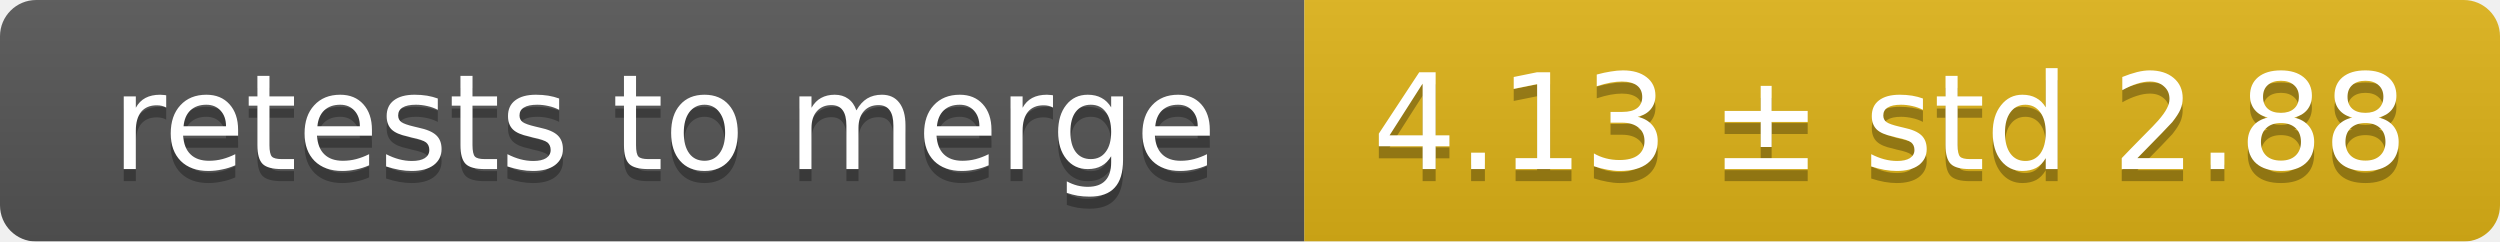
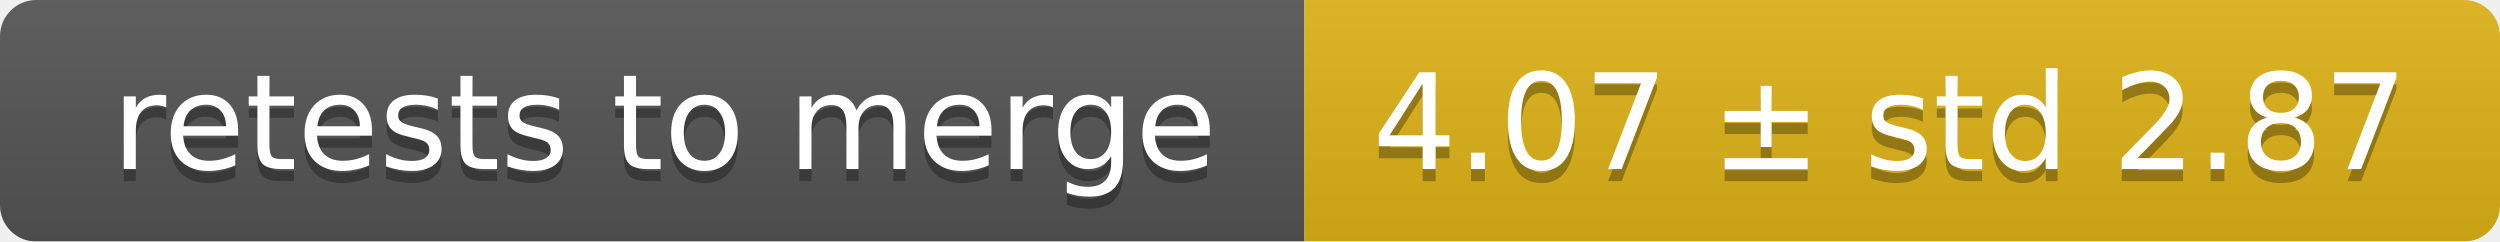
<svg xmlns="http://www.w3.org/2000/svg" width="207" height="20">
  <linearGradient id="smooth" x2="0" y2="100%">
    <stop offset="0" stop-color="#bbb" stop-opacity=".1" />
    <stop offset="1" stop-opacity=".1" />
  </linearGradient>
  <mask id="round">
    <rect width="207" height="20" rx="3" fill="#fff" />
  </mask>
  <g mask="url(#round)">
    <rect width="108" height="20" fill="#555" />
    <rect x="108" width="99" height="20" fill="#dfb317" />
    <rect width="207" height="20" fill="url(#smooth)" />
  </g>
  <g fill="#fff" text-anchor="middle" font-family="DejaVu Sans,Verdana,Geneva,sans-serif" font-size="11">
    <text x="55" y="15" fill="#010101" fill-opacity=".3">retests to merge</text>
    <text x="55" y="14">retests to merge</text>
-     <text x="156.5" y="15" fill="#010101" fill-opacity=".3">4.13 ± std 2.88</text>
-     <text x="156.5" y="14">4.13 ± std 2.88</text>
+     <text x="156.5" y="15" fill="#010101" fill-opacity=".3">4.07 ± std 2.87</text>
+     <text x="156.5" y="14">4.07 ± std 2.87</text>
  </g>
</svg>
